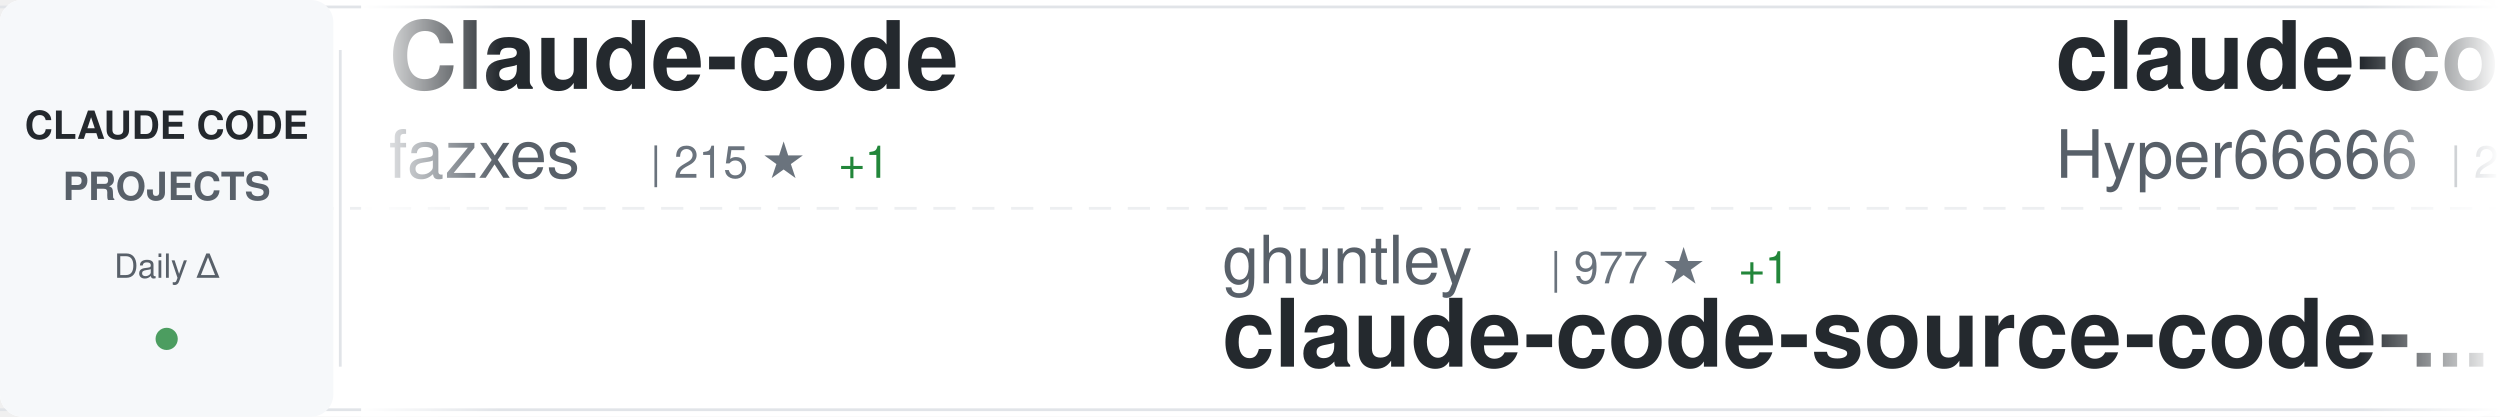
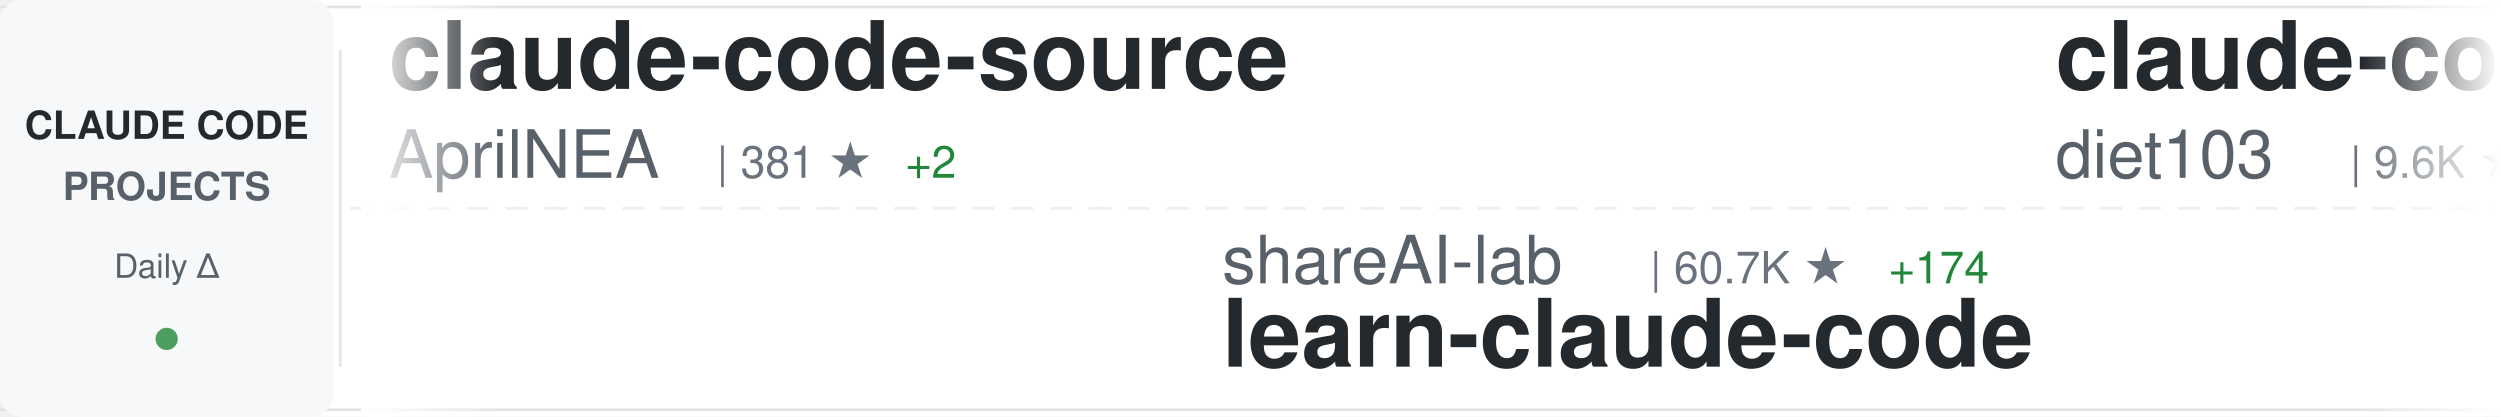
<svg xmlns="http://www.w3.org/2000/svg" width="900" height="150">
  <defs>
    <linearGradient id="awesomeLeftFade" x1="0%" y1="0%" x2="100%" y2="0%">
      <stop offset="0%" style="stop-color:#ffffff;stop-opacity:1" />
      <stop offset="100%" style="stop-color:#ffffff;stop-opacity:0" />
    </linearGradient>
    <linearGradient id="awesomeRightFade" x1="0%" y1="0%" x2="100%" y2="0%">
      <stop offset="0%" style="stop-color:#ffffff;stop-opacity:0" />
      <stop offset="100%" style="stop-color:#ffffff;stop-opacity:1" />
    </linearGradient>
  </defs>
  <rect width="900" height="150" fill="#ffffff" rx="8" />
  <rect x="0" y="2" width="900" height="1" fill="#e1e4e8" />
  <rect x="0" y="147" width="900" height="1" fill="#e1e4e8" />
  <line x1="0" y1="75" x2="900" y2="75" stroke="#e1e4e8" stroke-width="1" stroke-dasharray="8 6" opacity="0.6" />
  <rect x="0" y="0" width="120" height="150" fill="#f6f8fa" rx="8" />
  <text x="60" y="50" font-family="-apple-system, BlinkMacSystemFont, 'Segoe UI', Helvetica, Arial, sans-serif" font-size="14" font-weight="600" fill="#24292e" text-anchor="middle">CLAUDE CODE</text>
  <text x="60" y="72" font-family="-apple-system, BlinkMacSystemFont, 'Segoe UI', Helvetica, Arial, sans-serif" font-size="14" font-weight="600" fill="#586069" text-anchor="middle">PROJECTS</text>
  <text x="60" y="100" font-family="-apple-system, BlinkMacSystemFont, 'Segoe UI', Helvetica, Arial, sans-serif" font-size="12" font-weight="500" fill="#586069" text-anchor="middle">Daily Δ</text>
  <circle cx="60" cy="122" r="4" fill="#22863a" opacity="0.8" />
  <rect x="122" y="18" width="1" height="114" fill="#e1e4e8" />
  <clipPath id="awesomeTickerClip">
    <rect x="130" y="0" width="770" height="150" />
  </clipPath>
  <g clip-path="url(#awesomeTickerClip)">
    <g id="awesomeTickerItems">
      <animateTransform attributeName="transform" attributeType="XML" type="translate" from="0 0" to="-3000 0" dur="54s" repeatCount="indefinite" />
      <g transform="translate(0, 0)">
-         <text x="140" y="32" font-family="-apple-system, BlinkMacSystemFont, 'Segoe UI', Helvetica, Arial, sans-serif" font-size="34" font-weight="600" fill="#24292e">Claude-code</text>
-         <text x="140" y="64" font-family="-apple-system, BlinkMacSystemFont, 'Segoe UI', Helvetica, Arial, sans-serif" font-size="24" font-weight="400" fill="#586069">fazxes</text>
-         <text x="234" y="64" font-family="-apple-system, BlinkMacSystemFont, 'Segoe UI', Helvetica, Arial, sans-serif" font-size="16" font-weight="500" fill="#6a737d">| 215 ★</text>
-         <text x="302" y="64" font-family="-apple-system, BlinkMacSystemFont, 'Segoe UI', Helvetica, Arial, sans-serif" font-size="16" font-weight="500" fill="#22863a"> +1</text>
+         <text x="140" y="32" font-family="-apple-system, BlinkMacSystemFont, 'Segoe UI', Helvetica, Arial, sans-serif" font-size="34" font-weight="600" fill="#24292e">claude-code-source</text>
+         <text x="140" y="64" font-family="-apple-system, BlinkMacSystemFont, 'Segoe UI', Helvetica, Arial, sans-serif" font-size="24" font-weight="400" fill="#586069">AprilNEA</text>
+         <text x="258" y="64" font-family="-apple-system, BlinkMacSystemFont, 'Segoe UI', Helvetica, Arial, sans-serif" font-size="16" font-weight="500" fill="#6a737d">| 381 ★</text>
+         <text x="326" y="64" font-family="-apple-system, BlinkMacSystemFont, 'Segoe UI', Helvetica, Arial, sans-serif" font-size="16" font-weight="500" fill="#22863a"> +2</text>
      </g>
      <g transform="translate(300, 0)">
-         <text x="140" y="102" font-family="-apple-system, BlinkMacSystemFont, 'Segoe UI', Helvetica, Arial, sans-serif" font-size="24" font-weight="400" fill="#586069">ghuntley</text>
-         <text x="258" y="102" font-family="-apple-system, BlinkMacSystemFont, 'Segoe UI', Helvetica, Arial, sans-serif" font-size="16" font-weight="500" fill="#6a737d">| 977 ★</text>
-         <text x="326" y="102" font-family="-apple-system, BlinkMacSystemFont, 'Segoe UI', Helvetica, Arial, sans-serif" font-size="16" font-weight="500" fill="#22863a"> +1</text>
-         <text x="140" y="132" font-family="-apple-system, BlinkMacSystemFont, 'Segoe UI', Helvetica, Arial, sans-serif" font-size="34" font-weight="600" fill="#24292e">claude-code-source-code-...</text>
+         <text x="140" y="102" font-family="-apple-system, BlinkMacSystemFont, 'Segoe UI', Helvetica, Arial, sans-serif" font-size="24" font-weight="400" fill="#586069">shareAI-lab</text>
+         <text x="294" y="102" font-family="-apple-system, BlinkMacSystemFont, 'Segoe UI', Helvetica, Arial, sans-serif" font-size="16" font-weight="500" fill="#6a737d">| 60.7K ★</text>
+         <text x="380" y="102" font-family="-apple-system, BlinkMacSystemFont, 'Segoe UI', Helvetica, Arial, sans-serif" font-size="16" font-weight="500" fill="#22863a"> +174</text>
+         <text x="140" y="132" font-family="-apple-system, BlinkMacSystemFont, 'Segoe UI', Helvetica, Arial, sans-serif" font-size="34" font-weight="600" fill="#24292e">learn-claude-code</text>
      </g>
      <g transform="translate(600, 0)">
-         <text x="140" y="32" font-family="-apple-system, BlinkMacSystemFont, 'Segoe UI', Helvetica, Arial, sans-serif" font-size="34" font-weight="600" fill="#24292e">claude-code-sourcemap</text>
-         <text x="140" y="64" font-family="-apple-system, BlinkMacSystemFont, 'Segoe UI', Helvetica, Arial, sans-serif" font-size="24" font-weight="400" fill="#586069">Hyper66666</text>
-         <text x="282" y="64" font-family="-apple-system, BlinkMacSystemFont, 'Segoe UI', Helvetica, Arial, sans-serif" font-size="16" font-weight="500" fill="#6a737d">| 214 ★</text>
+         <text x="140" y="32" font-family="-apple-system, BlinkMacSystemFont, 'Segoe UI', Helvetica, Arial, sans-serif" font-size="34" font-weight="600" fill="#24292e">claude-code-infrastructu...</text>
+         <text x="140" y="64" font-family="-apple-system, BlinkMacSystemFont, 'Segoe UI', Helvetica, Arial, sans-serif" font-size="24" font-weight="400" fill="#586069">diet103</text>
+         <text x="246" y="64" font-family="-apple-system, BlinkMacSystemFont, 'Segoe UI', Helvetica, Arial, sans-serif" font-size="16" font-weight="500" fill="#6a737d">| 9.6K ★</text>
+         <text x="323" y="64" font-family="-apple-system, BlinkMacSystemFont, 'Segoe UI', Helvetica, Arial, sans-serif" font-size="16" font-weight="500" fill="#22863a"> +3</text>
      </g>
      <g transform="translate(900, 0)">
-         <text x="140" y="102" font-family="-apple-system, BlinkMacSystemFont, 'Segoe UI', Helvetica, Arial, sans-serif" font-size="24" font-weight="400" fill="#586069">anthropics</text>
-         <text x="282" y="102" font-family="-apple-system, BlinkMacSystemFont, 'Segoe UI', Helvetica, Arial, sans-serif" font-size="16" font-weight="500" fill="#6a737d">| 19.5K ★</text>
-         <text x="368" y="102" font-family="-apple-system, BlinkMacSystemFont, 'Segoe UI', Helvetica, Arial, sans-serif" font-size="16" font-weight="500" fill="#22863a"> +62</text>
-         <text x="140" y="132" font-family="-apple-system, BlinkMacSystemFont, 'Segoe UI', Helvetica, Arial, sans-serif" font-size="34" font-weight="600" fill="#24292e">claude-plugins-official</text>
+         <text x="140" y="102" font-family="-apple-system, BlinkMacSystemFont, 'Segoe UI', Helvetica, Arial, sans-serif" font-size="24" font-weight="400" fill="#586069">alejandrobalderas</text>
+         <text x="366" y="102" font-family="-apple-system, BlinkMacSystemFont, 'Segoe UI', Helvetica, Arial, sans-serif" font-size="16" font-weight="500" fill="#6a737d">| 1.9K ★</text>
+         <text x="443" y="102" font-family="-apple-system, BlinkMacSystemFont, 'Segoe UI', Helvetica, Arial, sans-serif" font-size="16" font-weight="500" fill="#22863a"> +2</text>
+         <text x="140" y="132" font-family="-apple-system, BlinkMacSystemFont, 'Segoe UI', Helvetica, Arial, sans-serif" font-size="34" font-weight="600" fill="#24292e">claude-code-from-source</text>
      </g>
      <g transform="translate(1200, 0)">
-         <text x="140" y="32" font-family="-apple-system, BlinkMacSystemFont, 'Segoe UI', Helvetica, Arial, sans-serif" font-size="34" font-weight="600" fill="#24292e">claude-code-spec-workflo...</text>
-         <text x="140" y="64" font-family="-apple-system, BlinkMacSystemFont, 'Segoe UI', Helvetica, Arial, sans-serif" font-size="24" font-weight="400" fill="#586069">Pimzino</text>
-         <text x="246" y="64" font-family="-apple-system, BlinkMacSystemFont, 'Segoe UI', Helvetica, Arial, sans-serif" font-size="16" font-weight="500" fill="#6a737d">| 3.7K ★</text>
+         <text x="140" y="32" font-family="-apple-system, BlinkMacSystemFont, 'Segoe UI', Helvetica, Arial, sans-serif" font-size="34" font-weight="600" fill="#24292e">CLIProxyAPI</text>
+         <text x="140" y="64" font-family="-apple-system, BlinkMacSystemFont, 'Segoe UI', Helvetica, Arial, sans-serif" font-size="24" font-weight="400" fill="#586069">router-for-me</text>
+         <text x="318" y="64" font-family="-apple-system, BlinkMacSystemFont, 'Segoe UI', Helvetica, Arial, sans-serif" font-size="16" font-weight="500" fill="#6a737d">| 32.9K ★</text>
+         <text x="404" y="64" font-family="-apple-system, BlinkMacSystemFont, 'Segoe UI', Helvetica, Arial, sans-serif" font-size="16" font-weight="500" fill="#22863a"> +129</text>
+       </g>
+       <g transform="translate(1500, 0)">
+         <text x="140" y="102" font-family="-apple-system, BlinkMacSystemFont, 'Segoe UI', Helvetica, Arial, sans-serif" font-size="24" font-weight="400" fill="#586069">AICoderTudou</text>
+         <text x="306" y="102" font-family="-apple-system, BlinkMacSystemFont, 'Segoe UI', Helvetica, Arial, sans-serif" font-size="16" font-weight="500" fill="#6a737d">| 501 ★</text>
+         <text x="140" y="132" font-family="-apple-system, BlinkMacSystemFont, 'Segoe UI', Helvetica, Arial, sans-serif" font-size="34" font-weight="600" fill="#24292e">claude-code-tudou</text>
+       </g>
+       <g transform="translate(1800, 0)">
+         <text x="140" y="32" font-family="-apple-system, BlinkMacSystemFont, 'Segoe UI', Helvetica, Arial, sans-serif" font-size="34" font-weight="600" fill="#24292e">my-claude-code-setup</text>
+         <text x="140" y="64" font-family="-apple-system, BlinkMacSystemFont, 'Segoe UI', Helvetica, Arial, sans-serif" font-size="24" font-weight="400" fill="#586069">centminmod</text>
+         <text x="282" y="64" font-family="-apple-system, BlinkMacSystemFont, 'Segoe UI', Helvetica, Arial, sans-serif" font-size="16" font-weight="500" fill="#6a737d">| 2.3K ★</text>
+         <text x="359" y="64" font-family="-apple-system, BlinkMacSystemFont, 'Segoe UI', Helvetica, Arial, sans-serif" font-size="16" font-weight="500" fill="#22863a"> +1</text>
+       </g>
+       <g transform="translate(2100, 0)">
+         <text x="140" y="102" font-family="-apple-system, BlinkMacSystemFont, 'Segoe UI', Helvetica, Arial, sans-serif" font-size="24" font-weight="400" fill="#586069">wshobson</text>
+         <text x="258" y="102" font-family="-apple-system, BlinkMacSystemFont, 'Segoe UI', Helvetica, Arial, sans-serif" font-size="16" font-weight="500" fill="#6a737d">| 35.5K ★</text>
+         <text x="344" y="102" font-family="-apple-system, BlinkMacSystemFont, 'Segoe UI', Helvetica, Arial, sans-serif" font-size="16" font-weight="500" fill="#22863a"> +67</text>
+         <text x="140" y="132" font-family="-apple-system, BlinkMacSystemFont, 'Segoe UI', Helvetica, Arial, sans-serif" font-size="34" font-weight="600" fill="#24292e">agents</text>
+       </g>
+       <g transform="translate(2400, 0)">
+         <text x="140" y="32" font-family="-apple-system, BlinkMacSystemFont, 'Segoe UI', Helvetica, Arial, sans-serif" font-size="34" font-weight="600" fill="#24292e">claude-code-ultimate-gui...</text>
+         <text x="140" y="64" font-family="-apple-system, BlinkMacSystemFont, 'Segoe UI', Helvetica, Arial, sans-serif" font-size="24" font-weight="400" fill="#586069">FlorianBruniaux</text>
+         <text x="342" y="64" font-family="-apple-system, BlinkMacSystemFont, 'Segoe UI', Helvetica, Arial, sans-serif" font-size="16" font-weight="500" fill="#6a737d">| 4.3K ★</text>
+         <text x="419" y="64" font-family="-apple-system, BlinkMacSystemFont, 'Segoe UI', Helvetica, Arial, sans-serif" font-size="16" font-weight="500" fill="#22863a"> +15</text>
+       </g>
+       <g transform="translate(2700, 0)">
+         <text x="140" y="102" font-family="-apple-system, BlinkMacSystemFont, 'Segoe UI', Helvetica, Arial, sans-serif" font-size="24" font-weight="400" fill="#586069">anthropics</text>
+         <text x="282" y="102" font-family="-apple-system, BlinkMacSystemFont, 'Segoe UI', Helvetica, Arial, sans-serif" font-size="16" font-weight="500" fill="#6a737d">| 7.6K ★</text>
+         <text x="359" y="102" font-family="-apple-system, BlinkMacSystemFont, 'Segoe UI', Helvetica, Arial, sans-serif" font-size="16" font-weight="500" fill="#22863a"> +14</text>
+         <text x="140" y="132" font-family="-apple-system, BlinkMacSystemFont, 'Segoe UI', Helvetica, Arial, sans-serif" font-size="34" font-weight="600" fill="#24292e">claude-code-action</text>
+       </g>
+       <g transform="translate(3000, 0)">
+         <text x="140" y="32" font-family="-apple-system, BlinkMacSystemFont, 'Segoe UI', Helvetica, Arial, sans-serif" font-size="34" font-weight="600" fill="#24292e">claude-code-source</text>
+         <text x="140" y="64" font-family="-apple-system, BlinkMacSystemFont, 'Segoe UI', Helvetica, Arial, sans-serif" font-size="24" font-weight="400" fill="#586069">AprilNEA</text>
+         <text x="258" y="64" font-family="-apple-system, BlinkMacSystemFont, 'Segoe UI', Helvetica, Arial, sans-serif" font-size="16" font-weight="500" fill="#6a737d">| 381 ★</text>
+         <text x="326" y="64" font-family="-apple-system, BlinkMacSystemFont, 'Segoe UI', Helvetica, Arial, sans-serif" font-size="16" font-weight="500" fill="#22863a"> +2</text>
+       </g>
+       <g transform="translate(3300, 0)">
+         <text x="140" y="102" font-family="-apple-system, BlinkMacSystemFont, 'Segoe UI', Helvetica, Arial, sans-serif" font-size="24" font-weight="400" fill="#586069">shareAI-lab</text>
+         <text x="294" y="102" font-family="-apple-system, BlinkMacSystemFont, 'Segoe UI', Helvetica, Arial, sans-serif" font-size="16" font-weight="500" fill="#6a737d">| 60.7K ★</text>
+         <text x="380" y="102" font-family="-apple-system, BlinkMacSystemFont, 'Segoe UI', Helvetica, Arial, sans-serif" font-size="16" font-weight="500" fill="#22863a"> +174</text>
+         <text x="140" y="132" font-family="-apple-system, BlinkMacSystemFont, 'Segoe UI', Helvetica, Arial, sans-serif" font-size="34" font-weight="600" fill="#24292e">learn-claude-code</text>
+       </g>
+       <g transform="translate(3600, 0)">
+         <text x="140" y="32" font-family="-apple-system, BlinkMacSystemFont, 'Segoe UI', Helvetica, Arial, sans-serif" font-size="34" font-weight="600" fill="#24292e">claude-code-infrastructu...</text>
+         <text x="140" y="64" font-family="-apple-system, BlinkMacSystemFont, 'Segoe UI', Helvetica, Arial, sans-serif" font-size="24" font-weight="400" fill="#586069">diet103</text>
+         <text x="246" y="64" font-family="-apple-system, BlinkMacSystemFont, 'Segoe UI', Helvetica, Arial, sans-serif" font-size="16" font-weight="500" fill="#6a737d">| 9.6K ★</text>
        <text x="323" y="64" font-family="-apple-system, BlinkMacSystemFont, 'Segoe UI', Helvetica, Arial, sans-serif" font-size="16" font-weight="500" fill="#22863a"> +3</text>
      </g>
-       <g transform="translate(1500, 0)">
-         <text x="140" y="102" font-family="-apple-system, BlinkMacSystemFont, 'Segoe UI', Helvetica, Arial, sans-serif" font-size="24" font-weight="400" fill="#586069">anthropics</text>
-         <text x="282" y="102" font-family="-apple-system, BlinkMacSystemFont, 'Segoe UI', Helvetica, Arial, sans-serif" font-size="16" font-weight="500" fill="#6a737d">| 828 ★</text>
-         <text x="350" y="102" font-family="-apple-system, BlinkMacSystemFont, 'Segoe UI', Helvetica, Arial, sans-serif" font-size="16" font-weight="500" fill="#22863a"> +2</text>
-         <text x="140" y="132" font-family="-apple-system, BlinkMacSystemFont, 'Segoe UI', Helvetica, Arial, sans-serif" font-size="34" font-weight="600" fill="#24292e">claude-code-base-action</text>
-       </g>
-       <g transform="translate(1800, 0)">
-         <text x="140" y="32" font-family="-apple-system, BlinkMacSystemFont, 'Segoe UI', Helvetica, Arial, sans-serif" font-size="34" font-weight="600" fill="#24292e">claude-skills</text>
-         <text x="140" y="64" font-family="-apple-system, BlinkMacSystemFont, 'Segoe UI', Helvetica, Arial, sans-serif" font-size="24" font-weight="400" fill="#586069">alirezarezvani</text>
-         <text x="330" y="64" font-family="-apple-system, BlinkMacSystemFont, 'Segoe UI', Helvetica, Arial, sans-serif" font-size="16" font-weight="500" fill="#6a737d">| 15.0K ★</text>
-         <text x="416" y="64" font-family="-apple-system, BlinkMacSystemFont, 'Segoe UI', Helvetica, Arial, sans-serif" font-size="16" font-weight="500" fill="#22863a"> +113</text>
-       </g>
-       <g transform="translate(2100, 0)">
-         <text x="140" y="102" font-family="-apple-system, BlinkMacSystemFont, 'Segoe UI', Helvetica, Arial, sans-serif" font-size="24" font-weight="400" fill="#586069">anthropics</text>
-         <text x="282" y="102" font-family="-apple-system, BlinkMacSystemFont, 'Segoe UI', Helvetica, Arial, sans-serif" font-size="16" font-weight="500" fill="#6a737d">| 7.6K ★</text>
-         <text x="359" y="102" font-family="-apple-system, BlinkMacSystemFont, 'Segoe UI', Helvetica, Arial, sans-serif" font-size="16" font-weight="500" fill="#22863a"> +12</text>
-         <text x="140" y="132" font-family="-apple-system, BlinkMacSystemFont, 'Segoe UI', Helvetica, Arial, sans-serif" font-size="34" font-weight="600" fill="#24292e">claude-code-action</text>
-       </g>
-       <g transform="translate(2400, 0)">
-         <text x="140" y="32" font-family="-apple-system, BlinkMacSystemFont, 'Segoe UI', Helvetica, Arial, sans-serif" font-size="34" font-weight="600" fill="#24292e">claude-code-security-rev...</text>
-         <text x="140" y="64" font-family="-apple-system, BlinkMacSystemFont, 'Segoe UI', Helvetica, Arial, sans-serif" font-size="24" font-weight="400" fill="#586069">anthropics</text>
-         <text x="282" y="64" font-family="-apple-system, BlinkMacSystemFont, 'Segoe UI', Helvetica, Arial, sans-serif" font-size="16" font-weight="500" fill="#6a737d">| 4.6K ★</text>
-         <text x="359" y="64" font-family="-apple-system, BlinkMacSystemFont, 'Segoe UI', Helvetica, Arial, sans-serif" font-size="16" font-weight="500" fill="#22863a"> +16</text>
-       </g>
-       <g transform="translate(2700, 0)">
-         <text x="140" y="102" font-family="-apple-system, BlinkMacSystemFont, 'Segoe UI', Helvetica, Arial, sans-serif" font-size="24" font-weight="400" fill="#586069">centminmod</text>
-         <text x="282" y="102" font-family="-apple-system, BlinkMacSystemFont, 'Segoe UI', Helvetica, Arial, sans-serif" font-size="16" font-weight="500" fill="#6a737d">| 2.3K ★</text>
-         <text x="359" y="102" font-family="-apple-system, BlinkMacSystemFont, 'Segoe UI', Helvetica, Arial, sans-serif" font-size="16" font-weight="500" fill="#22863a"> +1</text>
-         <text x="140" y="132" font-family="-apple-system, BlinkMacSystemFont, 'Segoe UI', Helvetica, Arial, sans-serif" font-size="34" font-weight="600" fill="#24292e">my-claude-code-setup</text>
-       </g>
-       <g transform="translate(3000, 0)">
-         <text x="140" y="32" font-family="-apple-system, BlinkMacSystemFont, 'Segoe UI', Helvetica, Arial, sans-serif" font-size="34" font-weight="600" fill="#24292e">Claude-code</text>
-         <text x="140" y="64" font-family="-apple-system, BlinkMacSystemFont, 'Segoe UI', Helvetica, Arial, sans-serif" font-size="24" font-weight="400" fill="#586069">fazxes</text>
-         <text x="234" y="64" font-family="-apple-system, BlinkMacSystemFont, 'Segoe UI', Helvetica, Arial, sans-serif" font-size="16" font-weight="500" fill="#6a737d">| 215 ★</text>
-         <text x="302" y="64" font-family="-apple-system, BlinkMacSystemFont, 'Segoe UI', Helvetica, Arial, sans-serif" font-size="16" font-weight="500" fill="#22863a"> +1</text>
-       </g>
-       <g transform="translate(3300, 0)">
-         <text x="140" y="102" font-family="-apple-system, BlinkMacSystemFont, 'Segoe UI', Helvetica, Arial, sans-serif" font-size="24" font-weight="400" fill="#586069">ghuntley</text>
-         <text x="258" y="102" font-family="-apple-system, BlinkMacSystemFont, 'Segoe UI', Helvetica, Arial, sans-serif" font-size="16" font-weight="500" fill="#6a737d">| 977 ★</text>
-         <text x="326" y="102" font-family="-apple-system, BlinkMacSystemFont, 'Segoe UI', Helvetica, Arial, sans-serif" font-size="16" font-weight="500" fill="#22863a"> +1</text>
-         <text x="140" y="132" font-family="-apple-system, BlinkMacSystemFont, 'Segoe UI', Helvetica, Arial, sans-serif" font-size="34" font-weight="600" fill="#24292e">claude-code-source-code-...</text>
-       </g>
-       <g transform="translate(3600, 0)">
-         <text x="140" y="32" font-family="-apple-system, BlinkMacSystemFont, 'Segoe UI', Helvetica, Arial, sans-serif" font-size="34" font-weight="600" fill="#24292e">claude-code-sourcemap</text>
-         <text x="140" y="64" font-family="-apple-system, BlinkMacSystemFont, 'Segoe UI', Helvetica, Arial, sans-serif" font-size="24" font-weight="400" fill="#586069">Hyper66666</text>
-         <text x="282" y="64" font-family="-apple-system, BlinkMacSystemFont, 'Segoe UI', Helvetica, Arial, sans-serif" font-size="16" font-weight="500" fill="#6a737d">| 214 ★</text>
-       </g>
      <g transform="translate(3900, 0)">
-         <text x="140" y="102" font-family="-apple-system, BlinkMacSystemFont, 'Segoe UI', Helvetica, Arial, sans-serif" font-size="24" font-weight="400" fill="#586069">anthropics</text>
-         <text x="282" y="102" font-family="-apple-system, BlinkMacSystemFont, 'Segoe UI', Helvetica, Arial, sans-serif" font-size="16" font-weight="500" fill="#6a737d">| 19.5K ★</text>
-         <text x="368" y="102" font-family="-apple-system, BlinkMacSystemFont, 'Segoe UI', Helvetica, Arial, sans-serif" font-size="16" font-weight="500" fill="#22863a"> +62</text>
-         <text x="140" y="132" font-family="-apple-system, BlinkMacSystemFont, 'Segoe UI', Helvetica, Arial, sans-serif" font-size="34" font-weight="600" fill="#24292e">claude-plugins-official</text>
+         <text x="140" y="102" font-family="-apple-system, BlinkMacSystemFont, 'Segoe UI', Helvetica, Arial, sans-serif" font-size="24" font-weight="400" fill="#586069">alejandrobalderas</text>
+         <text x="366" y="102" font-family="-apple-system, BlinkMacSystemFont, 'Segoe UI', Helvetica, Arial, sans-serif" font-size="16" font-weight="500" fill="#6a737d">| 1.9K ★</text>
+         <text x="443" y="102" font-family="-apple-system, BlinkMacSystemFont, 'Segoe UI', Helvetica, Arial, sans-serif" font-size="16" font-weight="500" fill="#22863a"> +2</text>
+         <text x="140" y="132" font-family="-apple-system, BlinkMacSystemFont, 'Segoe UI', Helvetica, Arial, sans-serif" font-size="34" font-weight="600" fill="#24292e">claude-code-from-source</text>
      </g>
    </g>
  </g>
  <rect x="130" y="0" width="50" height="150" fill="url(#awesomeLeftFade)" />
  <rect x="850" y="0" width="50" height="150" fill="url(#awesomeRightFade)" />
</svg>
